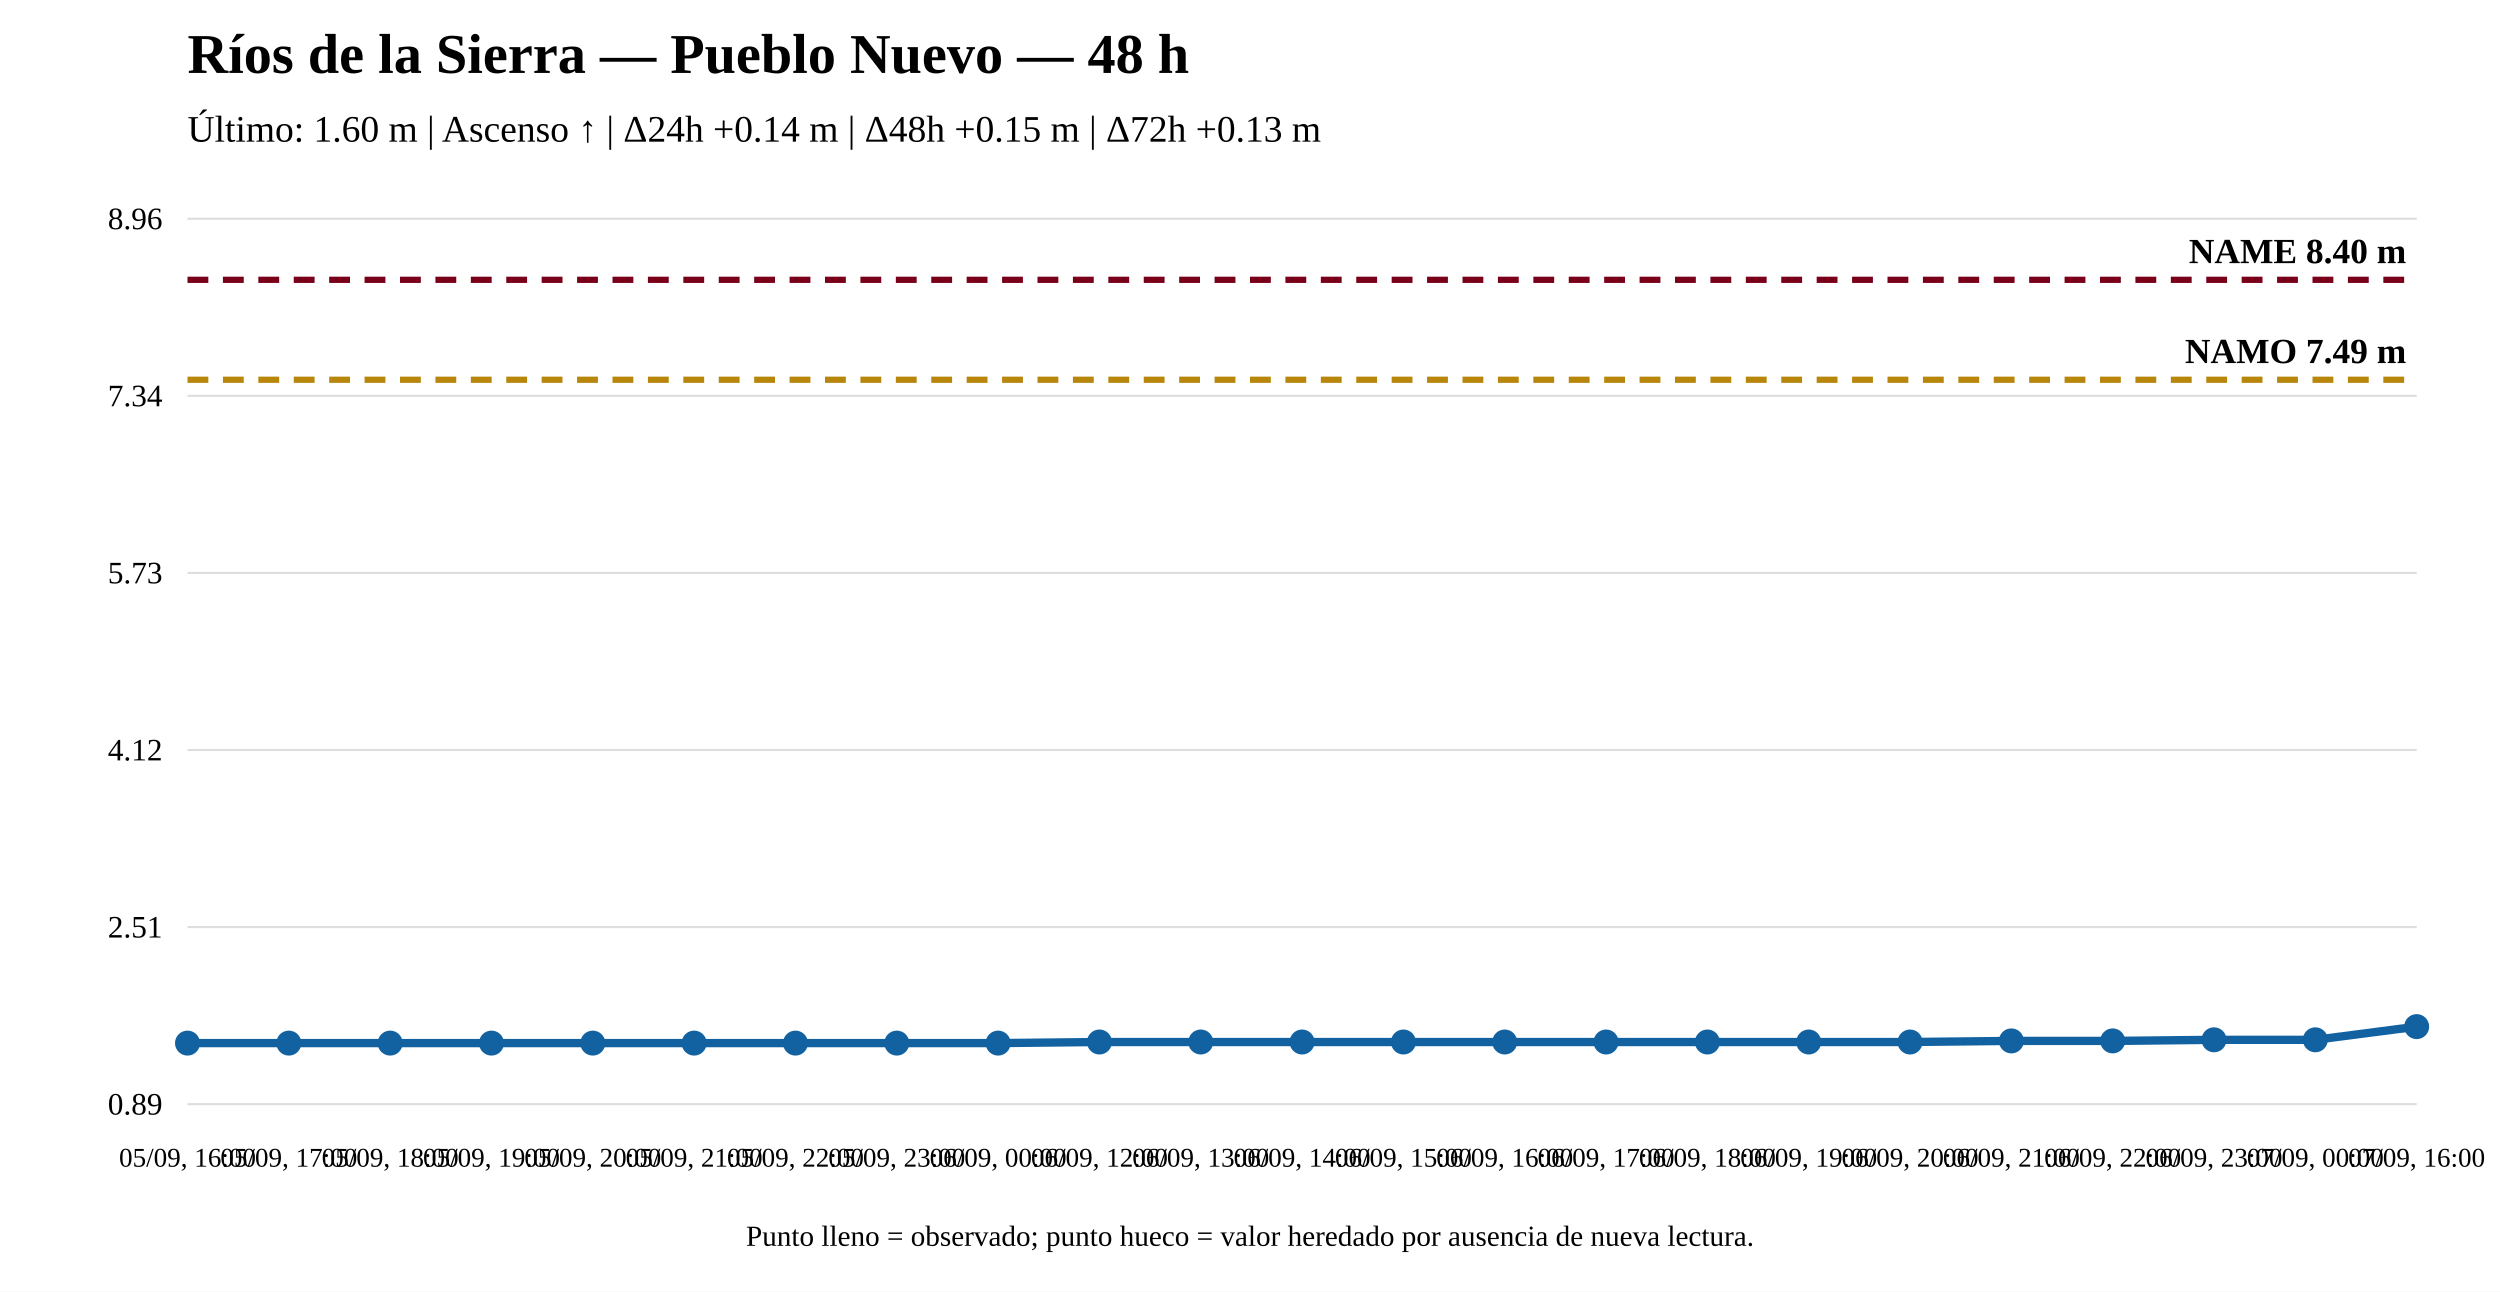
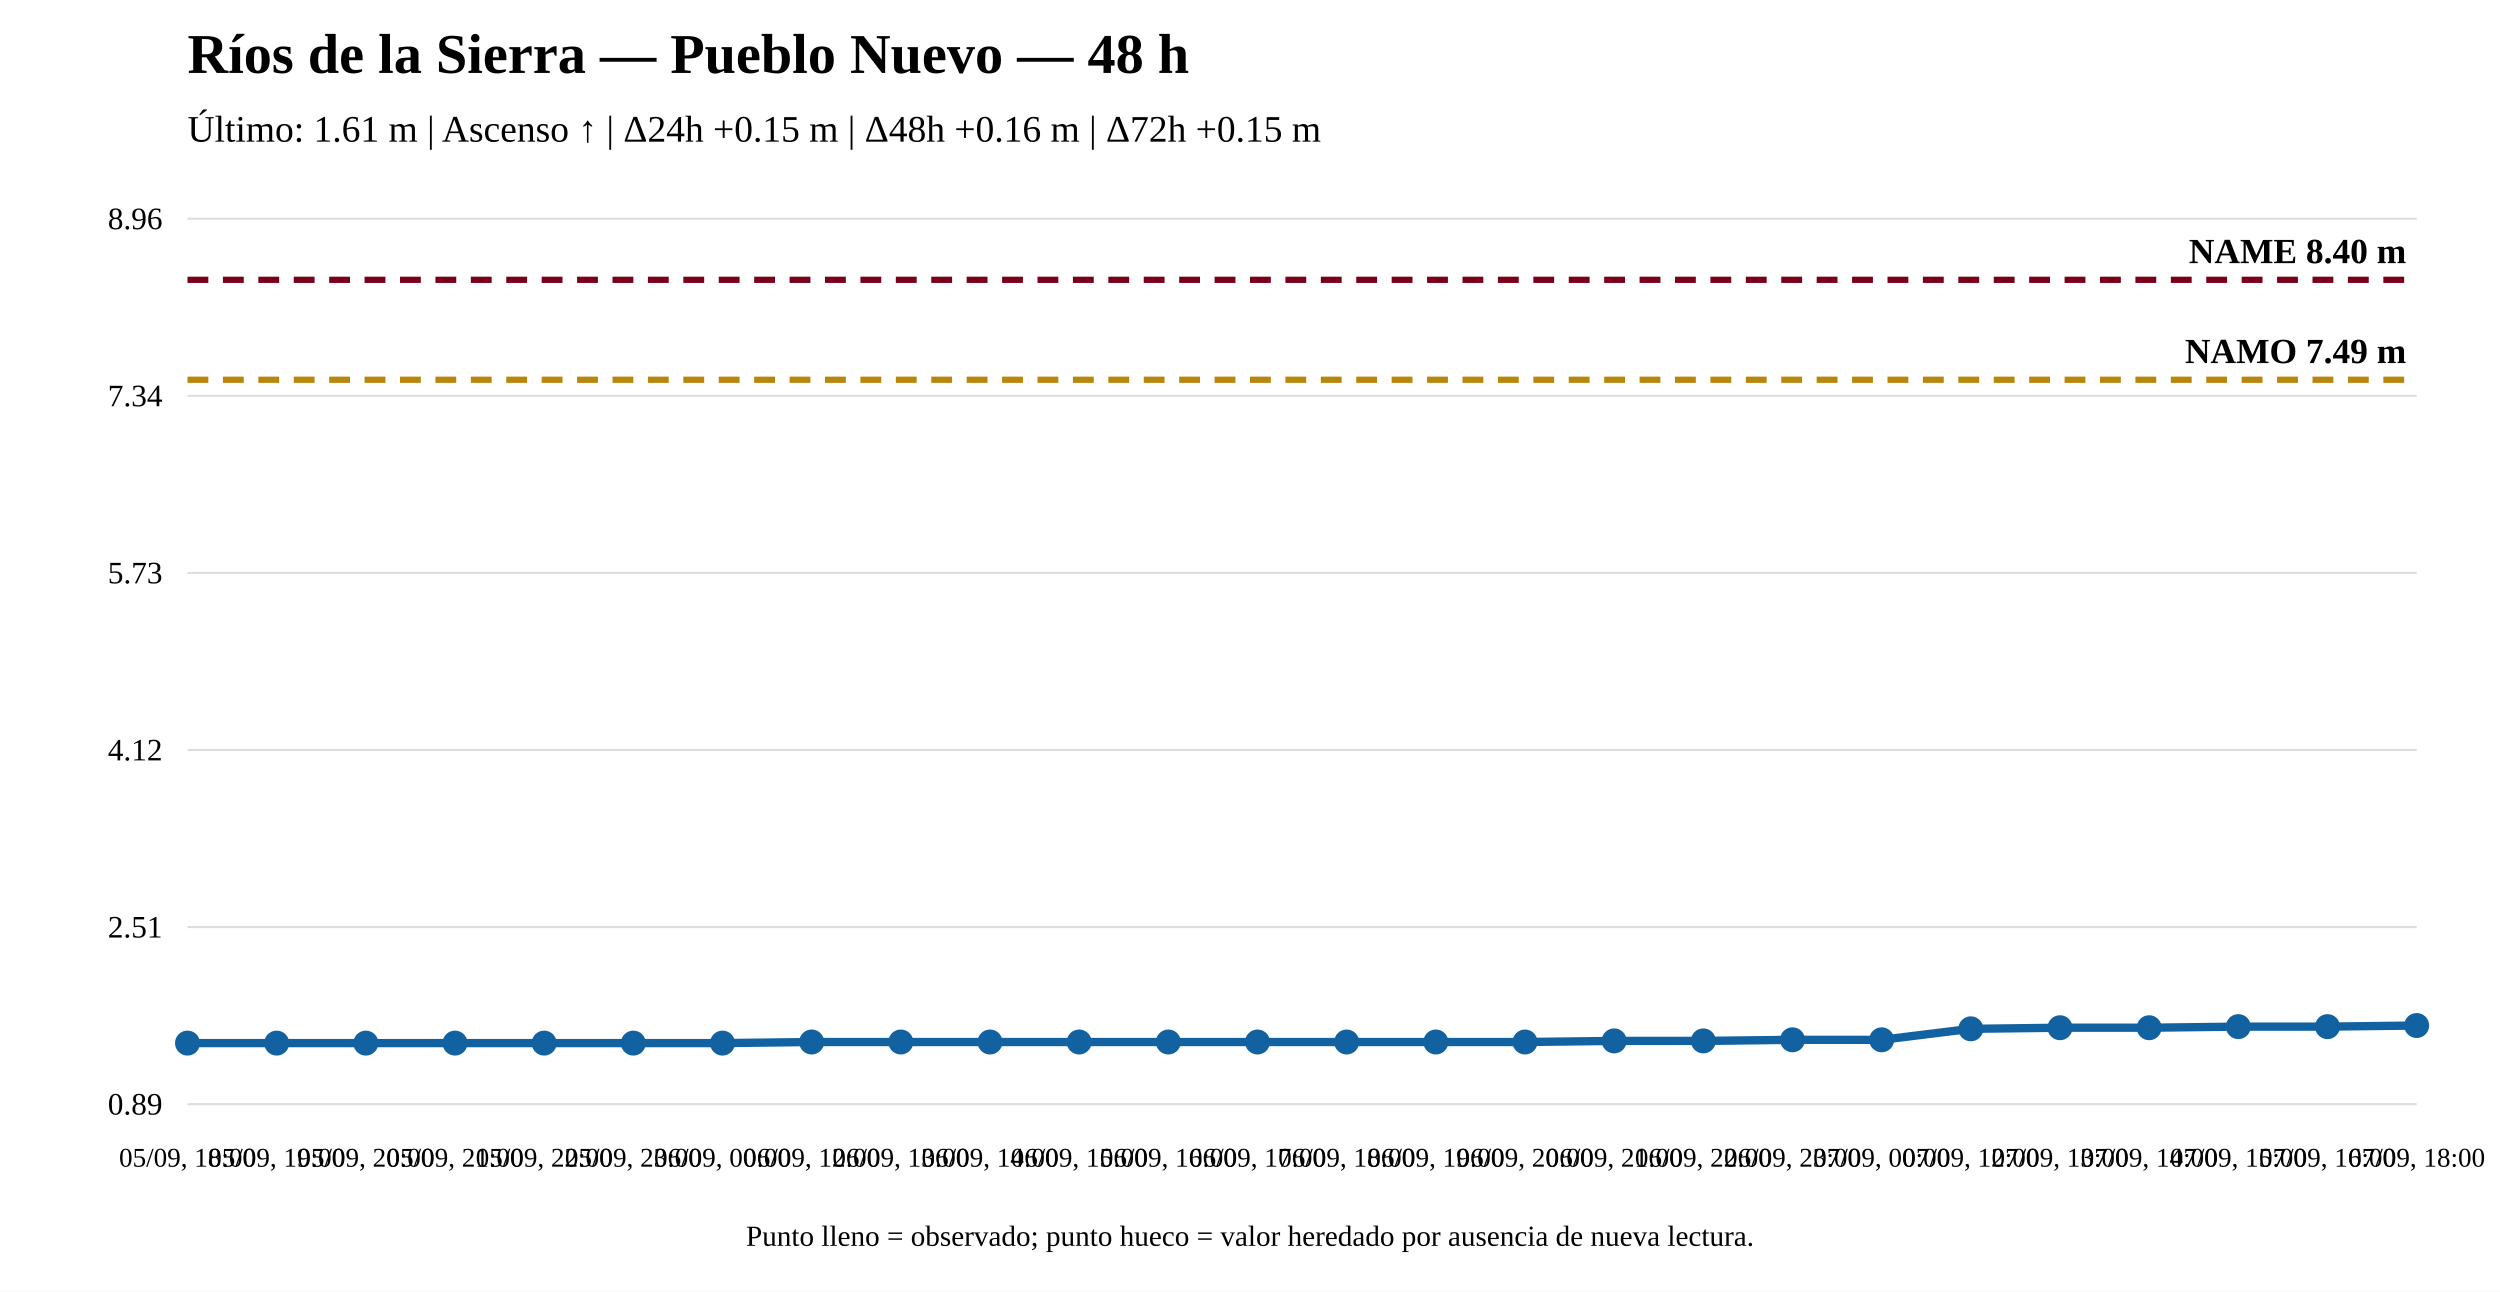
<svg xmlns="http://www.w3.org/2000/svg" width="1200" height="620" viewBox="0 0 1200 620">
  <rect width="100%" height="100%" fill="white" />
  <text x="90" y="35" font-size="27" font-weight="bold">Ríos de la Sierra — Pueblo Nuevo — 48 h</text>
-   <text x="90" y="68" font-size="18">Último: 1.60 m | Ascenso ↑ | Δ24h +0.14 m | Δ48h +0.15 m | Δ72h +0.13 m</text>
+   <text x="90" y="68" font-size="18">Último: 1.61 m | Ascenso ↑ | Δ24h +0.15 m | Δ48h +0.16 m | Δ72h +0.15 m</text>
  <line x1="90" y1="530" x2="1160" y2="530" stroke="#ddd" />
  <line x1="90" y1="445" x2="1160" y2="445" stroke="#ddd" />
  <line x1="90" y1="360" x2="1160" y2="360" stroke="#ddd" />
  <line x1="90" y1="275" x2="1160" y2="275" stroke="#ddd" />
  <line x1="90" y1="190" x2="1160" y2="190" stroke="#ddd" />
  <line x1="90" y1="105" x2="1160" y2="105" stroke="#ddd" />
  <text x="78" y="535" text-anchor="end" font-size="15">0.89</text>
  <text x="78" y="450" text-anchor="end" font-size="15">2.51</text>
  <text x="78" y="365" text-anchor="end" font-size="15">4.12</text>
  <text x="78" y="280" text-anchor="end" font-size="15">5.73</text>
  <text x="78" y="195" text-anchor="end" font-size="15">7.34</text>
  <text x="78" y="110" text-anchor="end" font-size="15">8.96</text>
  <line x1="90" y1="182.282" x2="1160" y2="182.282" stroke="#b8860b" stroke-width="3" stroke-dasharray="10 7" />
  <text x="1155" y="174.282" text-anchor="end" font-size="17" font-weight="bold">NAMO 7.49 m</text>
  <line x1="90" y1="134.31" x2="1160" y2="134.31" stroke="#7a0019" stroke-width="3" stroke-dasharray="10 7" />
  <text x="1155" y="126.31" text-anchor="end" font-size="17" font-weight="bold">NAME 8.40 m</text>
-   <polyline fill="none" stroke="#1261a0" stroke-width="4" points="90,500.69 138.636,500.69 187.273,500.69 235.909,500.69 284.545,500.69 333.182,500.69 381.818,500.69 430.455,500.69 479.091,500.69 527.727,500.162 576.364,500.162 625,500.162 673.636,500.162 722.273,500.162 770.909,500.162 819.545,500.162 868.182,500.162 916.818,500.162 965.455,499.635 1014.091,499.635 1062.727,499.108 1111.364,499.108 1160,492.782" />
+   <polyline fill="none" stroke="#1261a0" stroke-width="4" points="90,500.69 132.8,500.69 175.6,500.69 218.4,500.69 261.2,500.69 304,500.69 346.8,500.69 389.6,500.162 432.4,500.162 475.2,500.162 518,500.162 560.8,500.162 603.6,500.162 646.4,500.162 689.2,500.162 732,500.162 774.8,499.635 817.6,499.635 860.4,499.108 903.2,499.108 946,493.837 988.8,493.309 1031.6,493.309 1074.4,492.782 1117.2,492.782 1160,492.255" />
  <circle cx="90" cy="500.69" r="5" fill="#1261a0" stroke="#1261a0" stroke-width="2" />
-   <circle cx="138.636" cy="500.69" r="5" fill="#1261a0" stroke="#1261a0" stroke-width="2" />
-   <circle cx="187.273" cy="500.69" r="5" fill="#1261a0" stroke="#1261a0" stroke-width="2" />
-   <circle cx="235.909" cy="500.69" r="5" fill="#1261a0" stroke="#1261a0" stroke-width="2" />
-   <circle cx="284.545" cy="500.69" r="5" fill="#1261a0" stroke="#1261a0" stroke-width="2" />
-   <circle cx="333.182" cy="500.69" r="5" fill="#1261a0" stroke="#1261a0" stroke-width="2" />
-   <circle cx="381.818" cy="500.69" r="5" fill="#1261a0" stroke="#1261a0" stroke-width="2" />
-   <circle cx="430.455" cy="500.69" r="5" fill="#1261a0" stroke="#1261a0" stroke-width="2" />
-   <circle cx="479.091" cy="500.69" r="5" fill="#1261a0" stroke="#1261a0" stroke-width="2" />
-   <circle cx="527.727" cy="500.162" r="5" fill="#1261a0" stroke="#1261a0" stroke-width="2" />
-   <circle cx="576.364" cy="500.162" r="5" fill="#1261a0" stroke="#1261a0" stroke-width="2" />
-   <circle cx="625" cy="500.162" r="5" fill="#1261a0" stroke="#1261a0" stroke-width="2" />
-   <circle cx="673.636" cy="500.162" r="5" fill="#1261a0" stroke="#1261a0" stroke-width="2" />
-   <circle cx="722.273" cy="500.162" r="5" fill="#1261a0" stroke="#1261a0" stroke-width="2" />
-   <circle cx="770.909" cy="500.162" r="5" fill="#1261a0" stroke="#1261a0" stroke-width="2" />
-   <circle cx="819.545" cy="500.162" r="5" fill="#1261a0" stroke="#1261a0" stroke-width="2" />
-   <circle cx="868.182" cy="500.162" r="5" fill="#1261a0" stroke="#1261a0" stroke-width="2" />
-   <circle cx="916.818" cy="500.162" r="5" fill="#1261a0" stroke="#1261a0" stroke-width="2" />
-   <circle cx="965.455" cy="499.635" r="5" fill="#1261a0" stroke="#1261a0" stroke-width="2" />
-   <circle cx="1014.091" cy="499.635" r="5" fill="#1261a0" stroke="#1261a0" stroke-width="2" />
-   <circle cx="1062.727" cy="499.108" r="5" fill="#1261a0" stroke="#1261a0" stroke-width="2" />
-   <circle cx="1111.364" cy="499.108" r="5" fill="#1261a0" stroke="#1261a0" stroke-width="2" />
-   <circle cx="1160" cy="492.782" r="5" fill="#1261a0" stroke="#1261a0" stroke-width="2" />
-   <text x="90" y="560" text-anchor="middle" font-size="13">05/09, 16:00</text>
-   <text x="138.636" y="560" text-anchor="middle" font-size="13">05/09, 17:00</text>
-   <text x="187.273" y="560" text-anchor="middle" font-size="13">05/09, 18:00</text>
-   <text x="235.909" y="560" text-anchor="middle" font-size="13">05/09, 19:00</text>
-   <text x="284.545" y="560" text-anchor="middle" font-size="13">05/09, 20:00</text>
-   <text x="333.182" y="560" text-anchor="middle" font-size="13">05/09, 21:00</text>
-   <text x="381.818" y="560" text-anchor="middle" font-size="13">05/09, 22:00</text>
-   <text x="430.455" y="560" text-anchor="middle" font-size="13">05/09, 23:00</text>
-   <text x="479.091" y="560" text-anchor="middle" font-size="13">06/09, 00:00</text>
-   <text x="527.727" y="560" text-anchor="middle" font-size="13">06/09, 12:00</text>
-   <text x="576.364" y="560" text-anchor="middle" font-size="13">06/09, 13:00</text>
-   <text x="625" y="560" text-anchor="middle" font-size="13">06/09, 14:00</text>
-   <text x="673.636" y="560" text-anchor="middle" font-size="13">06/09, 15:00</text>
-   <text x="722.273" y="560" text-anchor="middle" font-size="13">06/09, 16:00</text>
-   <text x="770.909" y="560" text-anchor="middle" font-size="13">06/09, 17:00</text>
-   <text x="819.545" y="560" text-anchor="middle" font-size="13">06/09, 18:00</text>
-   <text x="868.182" y="560" text-anchor="middle" font-size="13">06/09, 19:00</text>
-   <text x="916.818" y="560" text-anchor="middle" font-size="13">06/09, 20:00</text>
-   <text x="965.455" y="560" text-anchor="middle" font-size="13">06/09, 21:00</text>
-   <text x="1014.091" y="560" text-anchor="middle" font-size="13">06/09, 22:00</text>
-   <text x="1062.727" y="560" text-anchor="middle" font-size="13">06/09, 23:00</text>
-   <text x="1111.364" y="560" text-anchor="middle" font-size="13">07/09, 00:00</text>
-   <text x="1160" y="560" text-anchor="middle" font-size="13">07/09, 16:00</text>
+   <circle cx="132.8" cy="500.69" r="5" fill="#1261a0" stroke="#1261a0" stroke-width="2" />
+   <circle cx="175.6" cy="500.69" r="5" fill="#1261a0" stroke="#1261a0" stroke-width="2" />
+   <circle cx="218.4" cy="500.69" r="5" fill="#1261a0" stroke="#1261a0" stroke-width="2" />
+   <circle cx="261.2" cy="500.69" r="5" fill="#1261a0" stroke="#1261a0" stroke-width="2" />
+   <circle cx="304" cy="500.69" r="5" fill="#1261a0" stroke="#1261a0" stroke-width="2" />
+   <circle cx="346.8" cy="500.69" r="5" fill="#1261a0" stroke="#1261a0" stroke-width="2" />
+   <circle cx="389.6" cy="500.162" r="5" fill="#1261a0" stroke="#1261a0" stroke-width="2" />
+   <circle cx="432.4" cy="500.162" r="5" fill="#1261a0" stroke="#1261a0" stroke-width="2" />
+   <circle cx="475.2" cy="500.162" r="5" fill="#1261a0" stroke="#1261a0" stroke-width="2" />
+   <circle cx="518" cy="500.162" r="5" fill="#1261a0" stroke="#1261a0" stroke-width="2" />
+   <circle cx="560.8" cy="500.162" r="5" fill="#1261a0" stroke="#1261a0" stroke-width="2" />
+   <circle cx="603.6" cy="500.162" r="5" fill="#1261a0" stroke="#1261a0" stroke-width="2" />
+   <circle cx="646.4" cy="500.162" r="5" fill="#1261a0" stroke="#1261a0" stroke-width="2" />
+   <circle cx="689.2" cy="500.162" r="5" fill="#1261a0" stroke="#1261a0" stroke-width="2" />
+   <circle cx="732" cy="500.162" r="5" fill="#1261a0" stroke="#1261a0" stroke-width="2" />
+   <circle cx="774.8" cy="499.635" r="5" fill="#1261a0" stroke="#1261a0" stroke-width="2" />
+   <circle cx="817.6" cy="499.635" r="5" fill="#1261a0" stroke="#1261a0" stroke-width="2" />
+   <circle cx="860.4" cy="499.108" r="5" fill="#1261a0" stroke="#1261a0" stroke-width="2" />
+   <circle cx="903.2" cy="499.108" r="5" fill="#1261a0" stroke="#1261a0" stroke-width="2" />
+   <circle cx="946" cy="493.837" r="5" fill="#1261a0" stroke="#1261a0" stroke-width="2" />
+   <circle cx="988.8" cy="493.309" r="5" fill="#1261a0" stroke="#1261a0" stroke-width="2" />
+   <circle cx="1031.6" cy="493.309" r="5" fill="#1261a0" stroke="#1261a0" stroke-width="2" />
+   <circle cx="1074.4" cy="492.782" r="5" fill="#1261a0" stroke="#1261a0" stroke-width="2" />
+   <circle cx="1117.2" cy="492.782" r="5" fill="#1261a0" stroke="#1261a0" stroke-width="2" />
+   <circle cx="1160" cy="492.255" r="5" fill="#1261a0" stroke="#1261a0" stroke-width="2" />
+   <text x="90" y="560" text-anchor="middle" font-size="13">05/09, 18:00</text>
+   <text x="132.8" y="560" text-anchor="middle" font-size="13">05/09, 19:00</text>
+   <text x="175.6" y="560" text-anchor="middle" font-size="13">05/09, 20:00</text>
+   <text x="218.4" y="560" text-anchor="middle" font-size="13">05/09, 21:00</text>
+   <text x="261.2" y="560" text-anchor="middle" font-size="13">05/09, 22:00</text>
+   <text x="304" y="560" text-anchor="middle" font-size="13">05/09, 23:00</text>
+   <text x="346.8" y="560" text-anchor="middle" font-size="13">06/09, 00:00</text>
+   <text x="389.6" y="560" text-anchor="middle" font-size="13">06/09, 12:00</text>
+   <text x="432.4" y="560" text-anchor="middle" font-size="13">06/09, 13:00</text>
+   <text x="475.2" y="560" text-anchor="middle" font-size="13">06/09, 14:00</text>
+   <text x="518" y="560" text-anchor="middle" font-size="13">06/09, 15:00</text>
+   <text x="560.8" y="560" text-anchor="middle" font-size="13">06/09, 16:00</text>
+   <text x="603.6" y="560" text-anchor="middle" font-size="13">06/09, 17:00</text>
+   <text x="646.4" y="560" text-anchor="middle" font-size="13">06/09, 18:00</text>
+   <text x="689.2" y="560" text-anchor="middle" font-size="13">06/09, 19:00</text>
+   <text x="732" y="560" text-anchor="middle" font-size="13">06/09, 20:00</text>
+   <text x="774.8" y="560" text-anchor="middle" font-size="13">06/09, 21:00</text>
+   <text x="817.6" y="560" text-anchor="middle" font-size="13">06/09, 22:00</text>
+   <text x="860.4" y="560" text-anchor="middle" font-size="13">06/09, 23:00</text>
+   <text x="903.2" y="560" text-anchor="middle" font-size="13">07/09, 00:00</text>
+   <text x="946" y="560" text-anchor="middle" font-size="13">07/09, 12:00</text>
+   <text x="988.8" y="560" text-anchor="middle" font-size="13">07/09, 13:00</text>
+   <text x="1031.6" y="560" text-anchor="middle" font-size="13">07/09, 14:00</text>
+   <text x="1074.4" y="560" text-anchor="middle" font-size="13">07/09, 15:00</text>
+   <text x="1117.2" y="560" text-anchor="middle" font-size="13">07/09, 16:00</text>
+   <text x="1160" y="560" text-anchor="middle" font-size="13">07/09, 18:00</text>
  <text x="600" y="598" text-anchor="middle" font-size="14">Punto lleno = observado; punto hueco = valor heredado por ausencia de nueva lectura.</text>
</svg>
